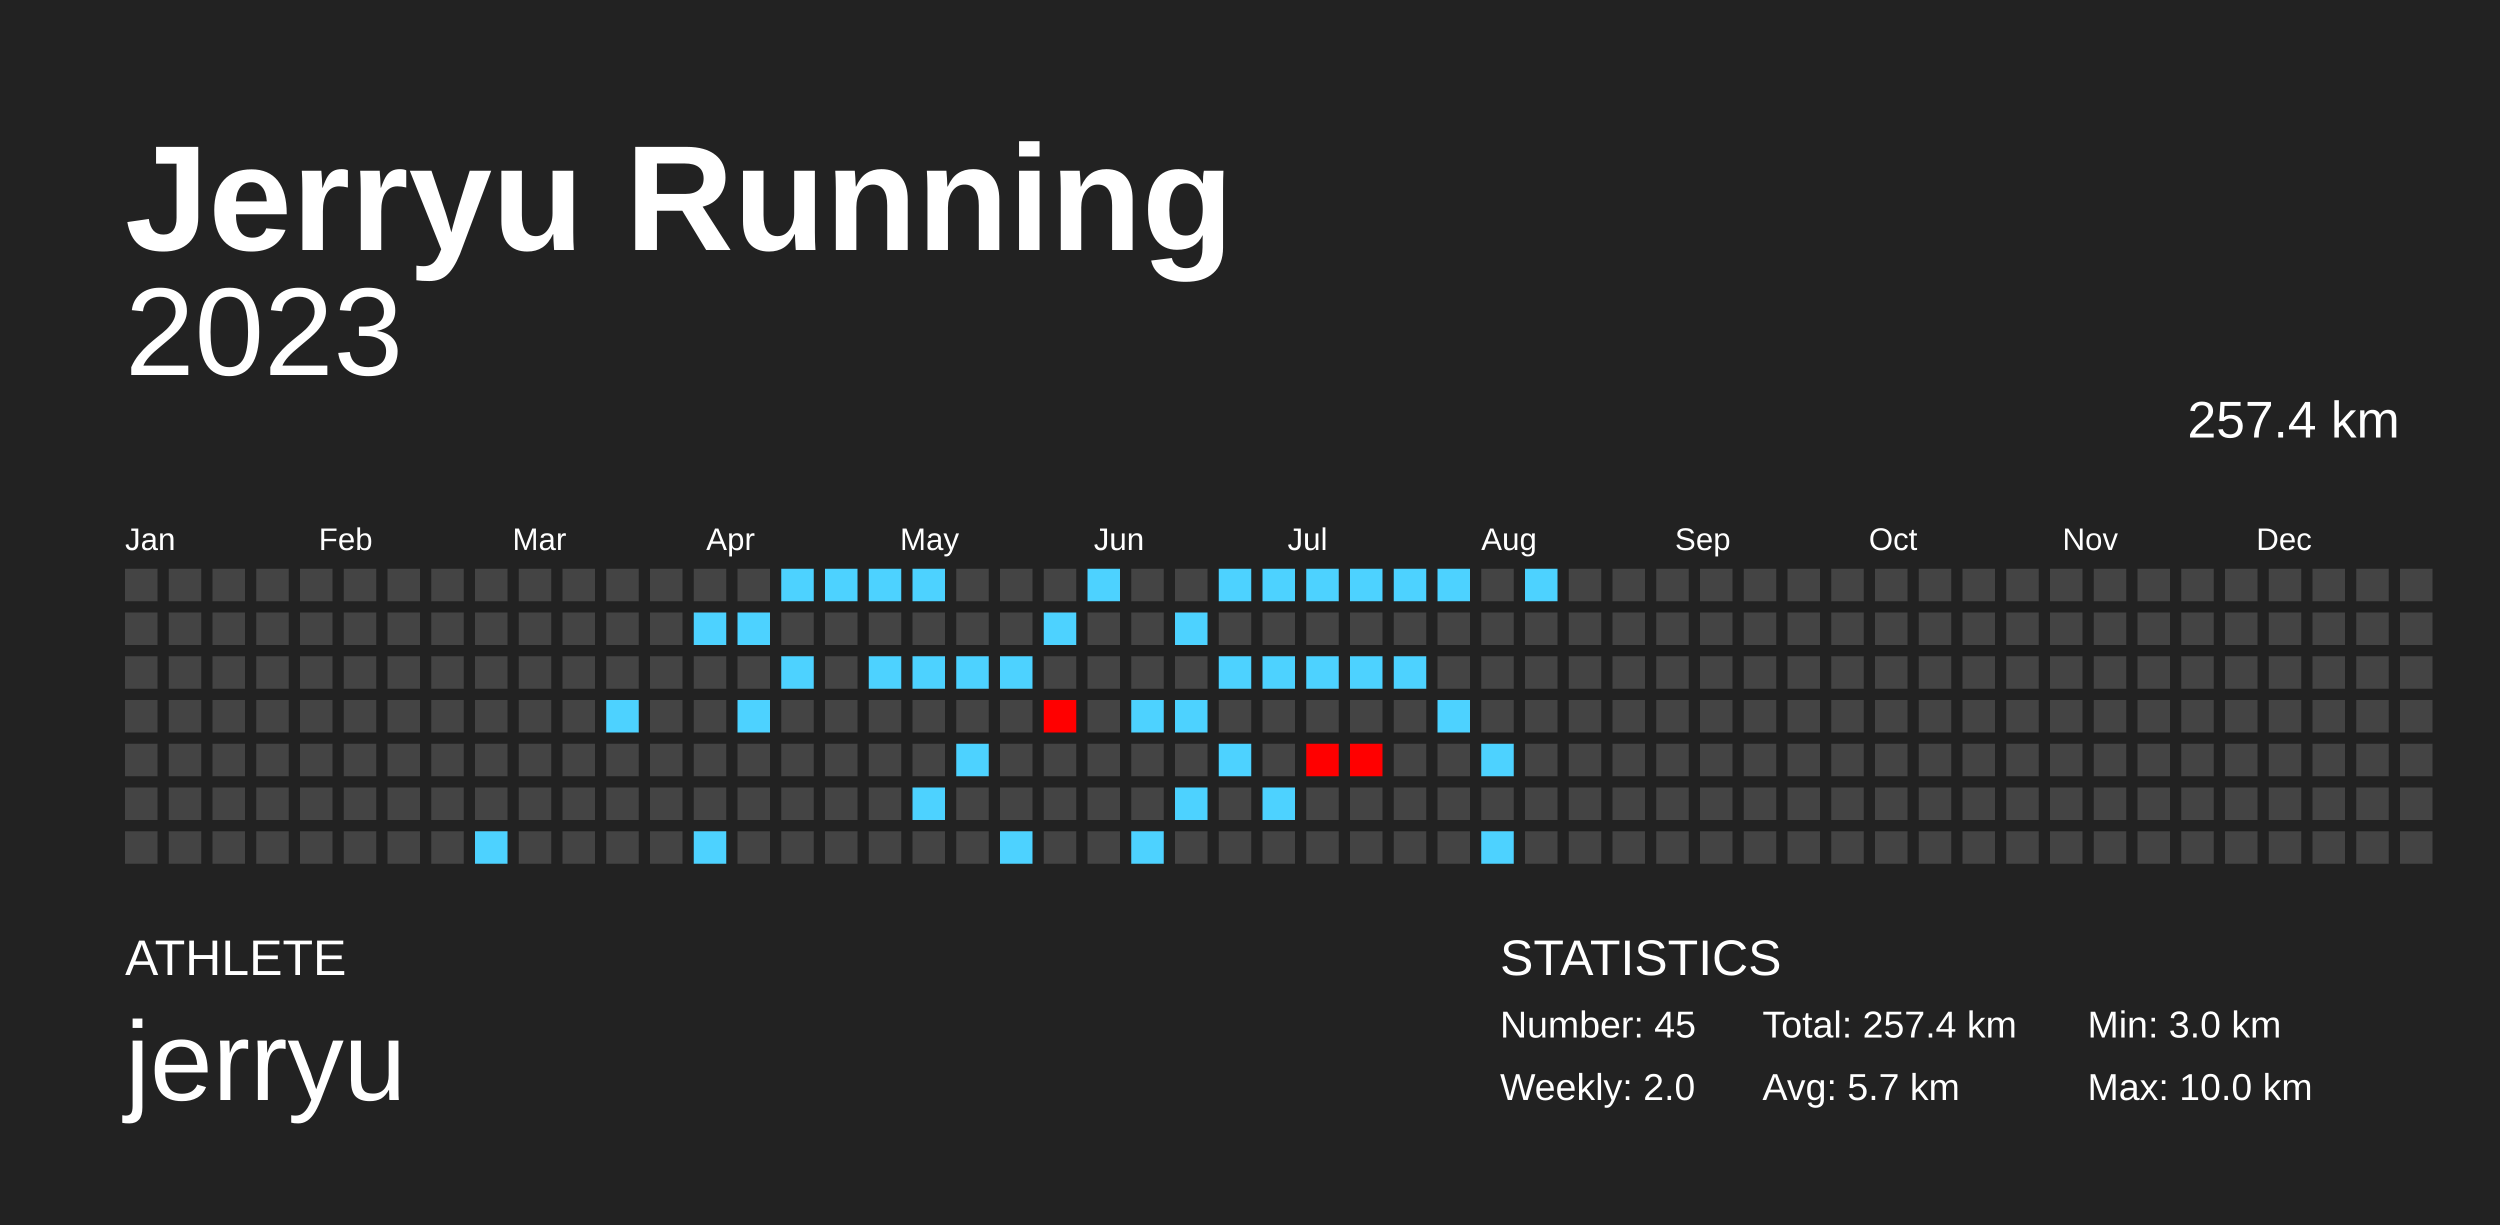
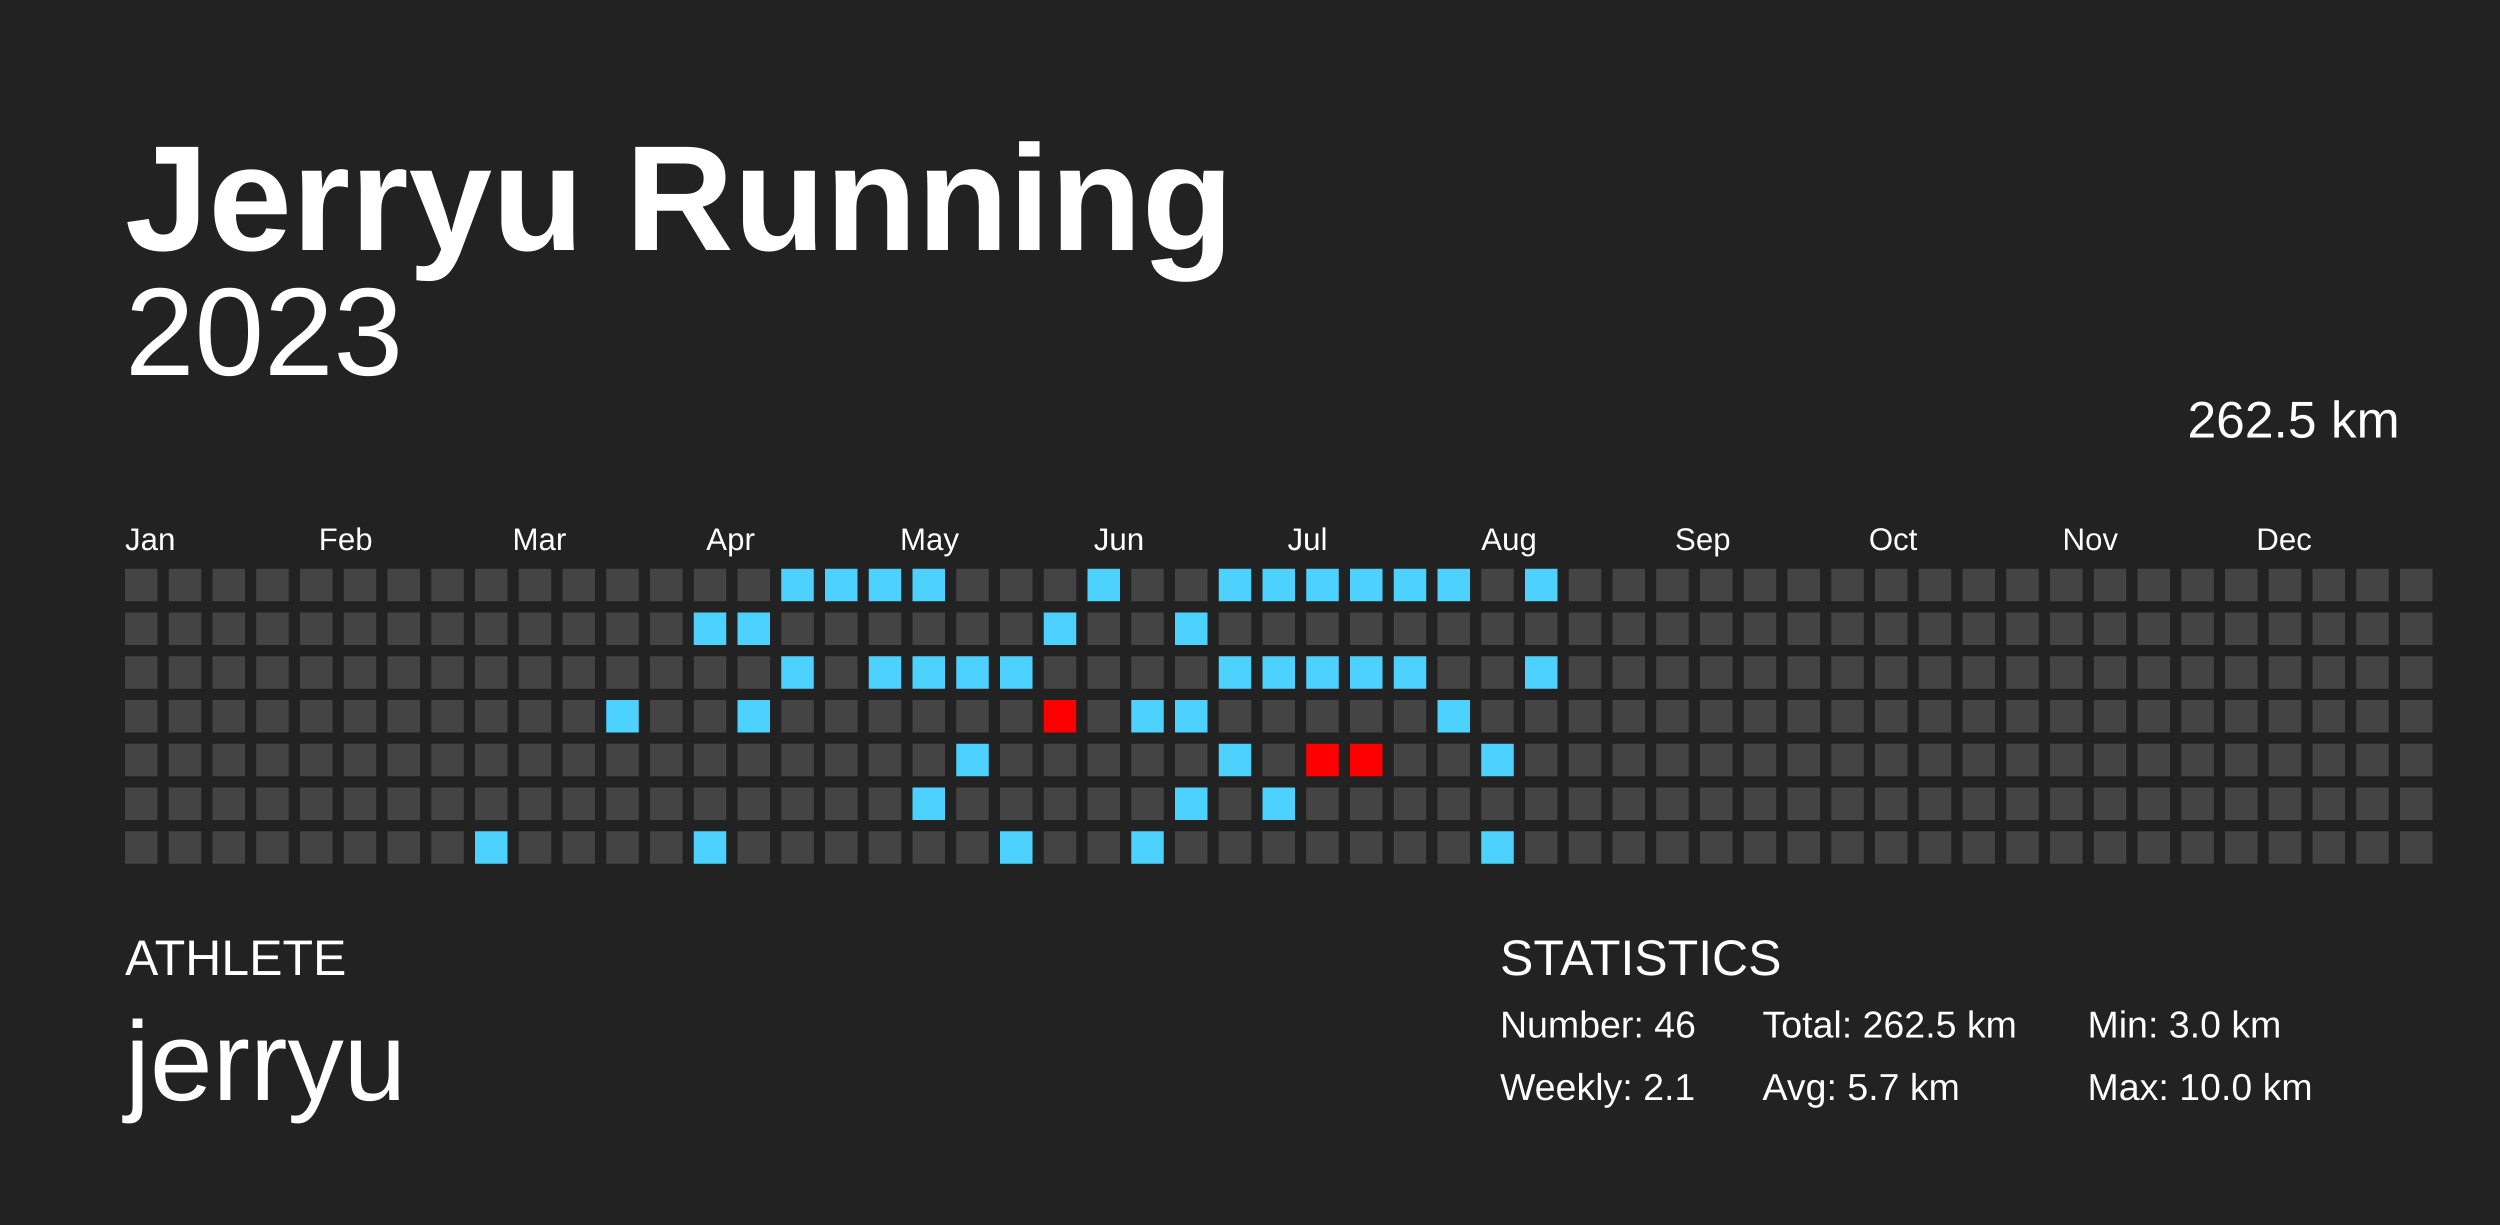
<svg xmlns="http://www.w3.org/2000/svg" baseProfile="full" height="98mm" version="1.1" viewBox="0,0,200,98" width="200mm">
  <defs />
  <rect fill="#222222" height="98" width="200" x="0" y="0" />
  <text fill="#FFFFFF" style="font-size:12px; font-family:Arial; font-weight:bold;" x="10" y="20">Jerryu Running</text>
  <text fill="#FFFFFF" style="font-size:4px; font-family:Arial" x="10" y="78">ATHLETE</text>
  <text fill="#FFFFFF" style="font-size:9px; font-family:Arial" x="10" y="88">jerryu</text>
  <text fill="#FFFFFF" style="font-size:4px; font-family:Arial" x="120" y="78">STATISTICS</text>
-   <text fill="#FFFFFF" style="font-size:3px; font-family:Arial" x="120" y="83">Number: 45</text>
-   <text fill="#FFFFFF" style="font-size:3px; font-family:Arial" x="120" y="88">Weekly: 2.0</text>
-   <text fill="#FFFFFF" style="font-size:3px; font-family:Arial" x="141" y="83">Total: 257.4 km</text>
+   <text fill="#FFFFFF" style="font-size:3px; font-family:Arial" x="120" y="83">Number: 46</text>
+   <text fill="#FFFFFF" style="font-size:3px; font-family:Arial" x="120" y="88">Weekly: 2.1</text>
+   <text fill="#FFFFFF" style="font-size:3px; font-family:Arial" x="141" y="83">Total: 262.5 km</text>
  <text fill="#FFFFFF" style="font-size:3px; font-family:Arial" x="141" y="88">Avg: 5.7 km</text>
  <text fill="#FFFFFF" style="font-size:3px; font-family:Arial" x="167" y="83">Min: 3.0 km</text>
  <text fill="#FFFFFF" style="font-size:3px; font-family:Arial" x="167" y="88">Max: 10.0 km</text>
  <text alignment-baseline="hanging" fill="#FFFFFF" style="font-size:10.0px; font-family:Arial;" x="10" y="30">2023</text>
-   <text alignment-baseline="hanging" fill="#FFFFFF" style="font-size:4.125px; font-family:Arial;" x="175" y="35">257.4 km</text>
+   <text alignment-baseline="hanging" fill="#FFFFFF" style="font-size:4.125px; font-family:Arial;" x="175" y="35">262.5 km</text>
  <text fill="#FFFFFF" style="font-size:2.5px; font-family:Arial" x="10.0" y="44">Jan</text>
  <text fill="#FFFFFF" style="font-size:2.5px; font-family:Arial" x="25.5" y="44">Feb</text>
  <text fill="#FFFFFF" style="font-size:2.5px; font-family:Arial" x="41.0" y="44">Mar</text>
  <text fill="#FFFFFF" style="font-size:2.5px; font-family:Arial" x="56.5" y="44">Apr</text>
  <text fill="#FFFFFF" style="font-size:2.5px; font-family:Arial" x="72.0" y="44">May</text>
  <text fill="#FFFFFF" style="font-size:2.5px; font-family:Arial" x="87.5" y="44">Jun</text>
  <text fill="#FFFFFF" style="font-size:2.5px; font-family:Arial" x="103.0" y="44">Jul</text>
  <text fill="#FFFFFF" style="font-size:2.5px; font-family:Arial" x="118.5" y="44">Aug</text>
  <text fill="#FFFFFF" style="font-size:2.5px; font-family:Arial" x="134.0" y="44">Sep</text>
  <text fill="#FFFFFF" style="font-size:2.5px; font-family:Arial" x="149.5" y="44">Oct</text>
  <text fill="#FFFFFF" style="font-size:2.5px; font-family:Arial" x="165.0" y="44">Nov</text>
  <text fill="#FFFFFF" style="font-size:2.5px; font-family:Arial" x="180.5" y="44">Dec</text>
  <rect fill="#444444" height="2.6" width="2.6" x="10.0" y="45.5" />
  <rect fill="#444444" height="2.6" width="2.6" x="10.0" y="49.0" />
  <rect fill="#444444" height="2.6" width="2.6" x="10.0" y="52.5" />
  <rect fill="#444444" height="2.6" width="2.6" x="10.0" y="56.0" />
  <rect fill="#444444" height="2.6" width="2.6" x="10.0" y="59.5" />
  <rect fill="#444444" height="2.6" width="2.6" x="10.0" y="63.0" />
  <rect fill="#444444" height="2.6" width="2.6" x="10.0" y="66.5" />
  <rect fill="#444444" height="2.6" width="2.6" x="13.5" y="45.5" />
  <rect fill="#444444" height="2.6" width="2.6" x="13.5" y="49.0" />
  <rect fill="#444444" height="2.6" width="2.6" x="13.5" y="52.5" />
  <rect fill="#444444" height="2.6" width="2.6" x="13.5" y="56.0" />
  <rect fill="#444444" height="2.6" width="2.6" x="13.5" y="59.5" />
  <rect fill="#444444" height="2.6" width="2.6" x="13.5" y="63.0" />
  <rect fill="#444444" height="2.6" width="2.6" x="13.5" y="66.5" />
  <rect fill="#444444" height="2.6" width="2.6" x="17.0" y="45.5" />
  <rect fill="#444444" height="2.6" width="2.6" x="17.0" y="49.0" />
  <rect fill="#444444" height="2.6" width="2.6" x="17.0" y="52.5" />
  <rect fill="#444444" height="2.6" width="2.6" x="17.0" y="56.0" />
  <rect fill="#444444" height="2.6" width="2.6" x="17.0" y="59.5" />
  <rect fill="#444444" height="2.6" width="2.6" x="17.0" y="63.0" />
  <rect fill="#444444" height="2.6" width="2.6" x="17.0" y="66.5" />
  <rect fill="#444444" height="2.6" width="2.6" x="20.5" y="45.5" />
  <rect fill="#444444" height="2.6" width="2.6" x="20.5" y="49.0" />
  <rect fill="#444444" height="2.6" width="2.6" x="20.5" y="52.5" />
  <rect fill="#444444" height="2.6" width="2.6" x="20.5" y="56.0" />
  <rect fill="#444444" height="2.6" width="2.6" x="20.5" y="59.5" />
  <rect fill="#444444" height="2.6" width="2.6" x="20.5" y="63.0" />
  <rect fill="#444444" height="2.6" width="2.6" x="20.5" y="66.5" />
  <rect fill="#444444" height="2.6" width="2.6" x="24.0" y="45.5" />
  <rect fill="#444444" height="2.6" width="2.6" x="24.0" y="49.0" />
  <rect fill="#444444" height="2.6" width="2.6" x="24.0" y="52.5" />
  <rect fill="#444444" height="2.6" width="2.6" x="24.0" y="56.0" />
  <rect fill="#444444" height="2.6" width="2.6" x="24.0" y="59.5" />
  <rect fill="#444444" height="2.6" width="2.6" x="24.0" y="63.0" />
  <rect fill="#444444" height="2.6" width="2.6" x="24.0" y="66.5" />
  <rect fill="#444444" height="2.6" width="2.6" x="27.5" y="45.5" />
  <rect fill="#444444" height="2.6" width="2.6" x="27.5" y="49.0" />
  <rect fill="#444444" height="2.6" width="2.6" x="27.5" y="52.5" />
  <rect fill="#444444" height="2.6" width="2.6" x="27.5" y="56.0" />
  <rect fill="#444444" height="2.6" width="2.6" x="27.5" y="59.5" />
  <rect fill="#444444" height="2.6" width="2.6" x="27.5" y="63.0" />
  <rect fill="#444444" height="2.6" width="2.6" x="27.5" y="66.5" />
  <rect fill="#444444" height="2.6" width="2.6" x="31.0" y="45.5" />
  <rect fill="#444444" height="2.6" width="2.6" x="31.0" y="49.0" />
  <rect fill="#444444" height="2.6" width="2.6" x="31.0" y="52.5" />
  <rect fill="#444444" height="2.6" width="2.6" x="31.0" y="56.0" />
  <rect fill="#444444" height="2.6" width="2.6" x="31.0" y="59.5" />
  <rect fill="#444444" height="2.6" width="2.6" x="31.0" y="63.0" />
  <rect fill="#444444" height="2.6" width="2.6" x="31.0" y="66.5" />
  <rect fill="#444444" height="2.6" width="2.6" x="34.5" y="45.5" />
  <rect fill="#444444" height="2.6" width="2.6" x="34.5" y="49.0" />
  <rect fill="#444444" height="2.6" width="2.6" x="34.5" y="52.5" />
  <rect fill="#444444" height="2.6" width="2.6" x="34.5" y="56.0" />
  <rect fill="#444444" height="2.6" width="2.6" x="34.5" y="59.5" />
  <rect fill="#444444" height="2.6" width="2.6" x="34.5" y="63.0" />
  <rect fill="#444444" height="2.6" width="2.6" x="34.5" y="66.5" />
  <rect fill="#444444" height="2.6" width="2.6" x="38.0" y="45.5" />
  <rect fill="#444444" height="2.6" width="2.6" x="38.0" y="49.0" />
  <rect fill="#444444" height="2.6" width="2.6" x="38.0" y="52.5" />
  <rect fill="#444444" height="2.6" width="2.6" x="38.0" y="56.0" />
  <rect fill="#444444" height="2.6" width="2.6" x="38.0" y="59.5" />
  <rect fill="#444444" height="2.6" width="2.6" x="38.0" y="63.0" />
  <rect fill="#4dd2ff" height="2.6" width="2.6" x="38.0" y="66.5" />
  <rect fill="#444444" height="2.6" width="2.6" x="41.5" y="45.5" />
  <rect fill="#444444" height="2.6" width="2.6" x="41.5" y="49.0" />
  <rect fill="#444444" height="2.6" width="2.6" x="41.5" y="52.5" />
  <rect fill="#444444" height="2.6" width="2.6" x="41.5" y="56.0" />
  <rect fill="#444444" height="2.6" width="2.6" x="41.5" y="59.5" />
  <rect fill="#444444" height="2.6" width="2.6" x="41.5" y="63.0" />
  <rect fill="#444444" height="2.6" width="2.6" x="41.5" y="66.5" />
  <rect fill="#444444" height="2.6" width="2.6" x="45.0" y="45.5" />
  <rect fill="#444444" height="2.6" width="2.6" x="45.0" y="49.0" />
  <rect fill="#444444" height="2.6" width="2.6" x="45.0" y="52.5" />
  <rect fill="#444444" height="2.6" width="2.6" x="45.0" y="56.0" />
  <rect fill="#444444" height="2.6" width="2.6" x="45.0" y="59.5" />
  <rect fill="#444444" height="2.6" width="2.6" x="45.0" y="63.0" />
  <rect fill="#444444" height="2.6" width="2.6" x="45.0" y="66.5" />
  <rect fill="#444444" height="2.6" width="2.6" x="48.5" y="45.5" />
  <rect fill="#444444" height="2.6" width="2.6" x="48.5" y="49.0" />
  <rect fill="#444444" height="2.6" width="2.6" x="48.5" y="52.5" />
  <rect fill="#4dd2ff" height="2.6" width="2.6" x="48.5" y="56.0" />
  <rect fill="#444444" height="2.6" width="2.6" x="48.5" y="59.5" />
  <rect fill="#444444" height="2.6" width="2.6" x="48.5" y="63.0" />
  <rect fill="#444444" height="2.6" width="2.6" x="48.5" y="66.5" />
  <rect fill="#444444" height="2.6" width="2.6" x="52.0" y="45.5" />
  <rect fill="#444444" height="2.6" width="2.6" x="52.0" y="49.0" />
  <rect fill="#444444" height="2.6" width="2.6" x="52.0" y="52.5" />
  <rect fill="#444444" height="2.6" width="2.6" x="52.0" y="56.0" />
  <rect fill="#444444" height="2.6" width="2.6" x="52.0" y="59.5" />
  <rect fill="#444444" height="2.6" width="2.6" x="52.0" y="63.0" />
  <rect fill="#444444" height="2.6" width="2.6" x="52.0" y="66.5" />
  <rect fill="#444444" height="2.6" width="2.6" x="55.5" y="45.5" />
  <rect fill="#4dd2ff" height="2.6" width="2.6" x="55.5" y="49.0" />
  <rect fill="#444444" height="2.6" width="2.6" x="55.5" y="52.5" />
  <rect fill="#444444" height="2.6" width="2.6" x="55.5" y="56.0" />
  <rect fill="#444444" height="2.6" width="2.6" x="55.5" y="59.5" />
  <rect fill="#444444" height="2.6" width="2.6" x="55.5" y="63.0" />
  <rect fill="#4dd2ff" height="2.6" width="2.6" x="55.5" y="66.5" />
  <rect fill="#444444" height="2.6" width="2.6" x="59.0" y="45.5" />
  <rect fill="#4dd2ff" height="2.6" width="2.6" x="59.0" y="49.0" />
  <rect fill="#444444" height="2.6" width="2.6" x="59.0" y="52.5" />
  <rect fill="#4dd2ff" height="2.6" width="2.6" x="59.0" y="56.0" />
  <rect fill="#444444" height="2.6" width="2.6" x="59.0" y="59.5" />
  <rect fill="#444444" height="2.6" width="2.6" x="59.0" y="63.0" />
  <rect fill="#444444" height="2.6" width="2.6" x="59.0" y="66.5" />
  <rect fill="#4dd2ff" height="2.6" width="2.6" x="62.5" y="45.5" />
  <rect fill="#444444" height="2.6" width="2.6" x="62.5" y="49.0" />
  <rect fill="#4dd2ff" height="2.6" width="2.6" x="62.5" y="52.5" />
  <rect fill="#444444" height="2.6" width="2.6" x="62.5" y="56.0" />
  <rect fill="#444444" height="2.6" width="2.6" x="62.5" y="59.5" />
  <rect fill="#444444" height="2.6" width="2.6" x="62.5" y="63.0" />
  <rect fill="#444444" height="2.6" width="2.6" x="62.5" y="66.5" />
  <rect fill="#4dd2ff" height="2.6" width="2.6" x="66.0" y="45.5" />
  <rect fill="#444444" height="2.6" width="2.6" x="66.0" y="49.0" />
  <rect fill="#444444" height="2.6" width="2.6" x="66.0" y="52.5" />
  <rect fill="#444444" height="2.6" width="2.6" x="66.0" y="56.0" />
  <rect fill="#444444" height="2.6" width="2.6" x="66.0" y="59.5" />
  <rect fill="#444444" height="2.6" width="2.6" x="66.0" y="63.0" />
  <rect fill="#444444" height="2.6" width="2.6" x="66.0" y="66.5" />
  <rect fill="#4dd2ff" height="2.6" width="2.6" x="69.5" y="45.5" />
  <rect fill="#444444" height="2.6" width="2.6" x="69.5" y="49.0" />
  <rect fill="#4dd2ff" height="2.6" width="2.6" x="69.5" y="52.5" />
  <rect fill="#444444" height="2.6" width="2.6" x="69.5" y="56.0" />
  <rect fill="#444444" height="2.6" width="2.6" x="69.5" y="59.5" />
  <rect fill="#444444" height="2.6" width="2.6" x="69.5" y="63.0" />
  <rect fill="#444444" height="2.6" width="2.6" x="69.5" y="66.5" />
  <rect fill="#4dd2ff" height="2.6" width="2.6" x="73.0" y="45.5" />
  <rect fill="#444444" height="2.6" width="2.6" x="73.0" y="49.0" />
  <rect fill="#4dd2ff" height="2.6" width="2.6" x="73.0" y="52.5" />
  <rect fill="#444444" height="2.6" width="2.6" x="73.0" y="56.0" />
  <rect fill="#444444" height="2.6" width="2.6" x="73.0" y="59.5" />
  <rect fill="#4dd2ff" height="2.6" width="2.6" x="73.0" y="63.0" />
  <rect fill="#444444" height="2.6" width="2.6" x="73.0" y="66.5" />
  <rect fill="#444444" height="2.6" width="2.6" x="76.5" y="45.5" />
  <rect fill="#444444" height="2.6" width="2.6" x="76.5" y="49.0" />
  <rect fill="#4dd2ff" height="2.6" width="2.6" x="76.5" y="52.5" />
  <rect fill="#444444" height="2.6" width="2.6" x="76.5" y="56.0" />
  <rect fill="#4dd2ff" height="2.6" width="2.6" x="76.5" y="59.5" />
  <rect fill="#444444" height="2.6" width="2.6" x="76.5" y="63.0" />
  <rect fill="#444444" height="2.6" width="2.6" x="76.5" y="66.5" />
  <rect fill="#444444" height="2.6" width="2.6" x="80.0" y="45.5" />
  <rect fill="#444444" height="2.6" width="2.6" x="80.0" y="49.0" />
  <rect fill="#4dd2ff" height="2.6" width="2.6" x="80.0" y="52.5" />
  <rect fill="#444444" height="2.6" width="2.6" x="80.0" y="56.0" />
  <rect fill="#444444" height="2.6" width="2.6" x="80.0" y="59.5" />
  <rect fill="#444444" height="2.6" width="2.6" x="80.0" y="63.0" />
  <rect fill="#4dd2ff" height="2.6" width="2.6" x="80.0" y="66.5" />
  <rect fill="#444444" height="2.6" width="2.6" x="83.5" y="45.5" />
  <rect fill="#4dd2ff" height="2.6" width="2.6" x="83.5" y="49.0" />
  <rect fill="#444444" height="2.6" width="2.6" x="83.5" y="52.5" />
  <rect fill="#ff0000" height="2.6" width="2.6" x="83.5" y="56.0" />
  <rect fill="#444444" height="2.6" width="2.6" x="83.5" y="59.5" />
  <rect fill="#444444" height="2.6" width="2.6" x="83.5" y="63.0" />
  <rect fill="#444444" height="2.6" width="2.6" x="83.5" y="66.5" />
  <rect fill="#4dd2ff" height="2.6" width="2.6" x="87.0" y="45.5" />
  <rect fill="#444444" height="2.6" width="2.6" x="87.0" y="49.0" />
  <rect fill="#444444" height="2.6" width="2.6" x="87.0" y="52.5" />
  <rect fill="#444444" height="2.6" width="2.6" x="87.0" y="56.0" />
  <rect fill="#444444" height="2.6" width="2.6" x="87.0" y="59.5" />
  <rect fill="#444444" height="2.6" width="2.6" x="87.0" y="63.0" />
  <rect fill="#444444" height="2.6" width="2.6" x="87.0" y="66.5" />
  <rect fill="#444444" height="2.6" width="2.6" x="90.5" y="45.5" />
  <rect fill="#444444" height="2.6" width="2.6" x="90.5" y="49.0" />
  <rect fill="#444444" height="2.6" width="2.6" x="90.5" y="52.5" />
  <rect fill="#4dd2ff" height="2.6" width="2.6" x="90.5" y="56.0" />
  <rect fill="#444444" height="2.6" width="2.6" x="90.5" y="59.5" />
  <rect fill="#444444" height="2.6" width="2.6" x="90.5" y="63.0" />
  <rect fill="#4dd2ff" height="2.6" width="2.6" x="90.5" y="66.5" />
  <rect fill="#444444" height="2.6" width="2.6" x="94.0" y="45.5" />
  <rect fill="#4dd2ff" height="2.6" width="2.6" x="94.0" y="49.0" />
  <rect fill="#444444" height="2.6" width="2.6" x="94.0" y="52.5" />
  <rect fill="#4dd2ff" height="2.6" width="2.6" x="94.0" y="56.0" />
  <rect fill="#444444" height="2.6" width="2.6" x="94.0" y="59.5" />
  <rect fill="#4dd2ff" height="2.6" width="2.6" x="94.0" y="63.0" />
  <rect fill="#444444" height="2.6" width="2.6" x="94.0" y="66.5" />
  <rect fill="#4dd2ff" height="2.6" width="2.6" x="97.5" y="45.5" />
  <rect fill="#444444" height="2.6" width="2.6" x="97.5" y="49.0" />
  <rect fill="#4dd2ff" height="2.6" width="2.6" x="97.5" y="52.5" />
  <rect fill="#444444" height="2.6" width="2.6" x="97.5" y="56.0" />
  <rect fill="#4dd2ff" height="2.6" width="2.6" x="97.5" y="59.5" />
  <rect fill="#444444" height="2.6" width="2.6" x="97.5" y="63.0" />
  <rect fill="#444444" height="2.6" width="2.6" x="97.5" y="66.5" />
  <rect fill="#4dd2ff" height="2.6" width="2.6" x="101.0" y="45.5" />
  <rect fill="#444444" height="2.6" width="2.6" x="101.0" y="49.0" />
  <rect fill="#4dd2ff" height="2.6" width="2.6" x="101.0" y="52.5" />
  <rect fill="#444444" height="2.6" width="2.6" x="101.0" y="56.0" />
  <rect fill="#444444" height="2.6" width="2.6" x="101.0" y="59.5" />
  <rect fill="#4dd2ff" height="2.6" width="2.6" x="101.0" y="63.0" />
  <rect fill="#444444" height="2.6" width="2.6" x="101.0" y="66.5" />
  <rect fill="#4dd2ff" height="2.6" width="2.6" x="104.5" y="45.5" />
  <rect fill="#444444" height="2.6" width="2.6" x="104.5" y="49.0" />
  <rect fill="#4dd2ff" height="2.6" width="2.6" x="104.5" y="52.5" />
  <rect fill="#444444" height="2.6" width="2.6" x="104.5" y="56.0" />
  <rect fill="#ff0000" height="2.6" width="2.6" x="104.5" y="59.5" />
  <rect fill="#444444" height="2.6" width="2.6" x="104.5" y="63.0" />
  <rect fill="#444444" height="2.6" width="2.6" x="104.5" y="66.5" />
  <rect fill="#4dd2ff" height="2.6" width="2.6" x="108.0" y="45.5" />
  <rect fill="#444444" height="2.6" width="2.6" x="108.0" y="49.0" />
  <rect fill="#4dd2ff" height="2.6" width="2.6" x="108.0" y="52.5" />
  <rect fill="#444444" height="2.6" width="2.6" x="108.0" y="56.0" />
  <rect fill="#ff0000" height="2.6" width="2.6" x="108.0" y="59.5" />
  <rect fill="#444444" height="2.6" width="2.6" x="108.0" y="63.0" />
  <rect fill="#444444" height="2.6" width="2.6" x="108.0" y="66.5" />
  <rect fill="#4dd2ff" height="2.6" width="2.6" x="111.5" y="45.5" />
  <rect fill="#444444" height="2.6" width="2.6" x="111.5" y="49.0" />
  <rect fill="#4dd2ff" height="2.6" width="2.6" x="111.5" y="52.5" />
  <rect fill="#444444" height="2.6" width="2.6" x="111.5" y="56.0" />
  <rect fill="#444444" height="2.6" width="2.6" x="111.5" y="59.5" />
  <rect fill="#444444" height="2.6" width="2.6" x="111.5" y="63.0" />
  <rect fill="#444444" height="2.6" width="2.6" x="111.5" y="66.5" />
  <rect fill="#4dd2ff" height="2.6" width="2.6" x="115.0" y="45.5" />
  <rect fill="#444444" height="2.6" width="2.6" x="115.0" y="49.0" />
  <rect fill="#444444" height="2.6" width="2.6" x="115.0" y="52.5" />
  <rect fill="#4dd2ff" height="2.6" width="2.6" x="115.0" y="56.0" />
  <rect fill="#444444" height="2.6" width="2.6" x="115.0" y="59.5" />
  <rect fill="#444444" height="2.6" width="2.6" x="115.0" y="63.0" />
  <rect fill="#444444" height="2.6" width="2.6" x="115.0" y="66.5" />
  <rect fill="#444444" height="2.6" width="2.6" x="118.5" y="45.5" />
  <rect fill="#444444" height="2.6" width="2.6" x="118.5" y="49.0" />
  <rect fill="#444444" height="2.6" width="2.6" x="118.5" y="52.5" />
  <rect fill="#444444" height="2.6" width="2.6" x="118.5" y="56.0" />
  <rect fill="#4dd2ff" height="2.6" width="2.6" x="118.5" y="59.5" />
  <rect fill="#444444" height="2.6" width="2.6" x="118.5" y="63.0" />
  <rect fill="#4dd2ff" height="2.6" width="2.6" x="118.5" y="66.5" />
  <rect fill="#4dd2ff" height="2.6" width="2.6" x="122.0" y="45.5" />
  <rect fill="#444444" height="2.6" width="2.6" x="122.0" y="49.0" />
-   <rect fill="#444444" height="2.6" width="2.6" x="122.0" y="52.5" />
+   <rect fill="#4dd2ff" height="2.6" width="2.6" x="122.0" y="52.5" />
  <rect fill="#444444" height="2.6" width="2.6" x="122.0" y="56.0" />
  <rect fill="#444444" height="2.6" width="2.6" x="122.0" y="59.5" />
  <rect fill="#444444" height="2.6" width="2.6" x="122.0" y="63.0" />
  <rect fill="#444444" height="2.6" width="2.6" x="122.0" y="66.5" />
  <rect fill="#444444" height="2.6" width="2.6" x="125.5" y="45.5" />
  <rect fill="#444444" height="2.6" width="2.6" x="125.5" y="49.0" />
  <rect fill="#444444" height="2.6" width="2.6" x="125.5" y="52.5" />
  <rect fill="#444444" height="2.6" width="2.6" x="125.5" y="56.0" />
  <rect fill="#444444" height="2.6" width="2.6" x="125.5" y="59.5" />
  <rect fill="#444444" height="2.6" width="2.6" x="125.5" y="63.0" />
  <rect fill="#444444" height="2.6" width="2.6" x="125.5" y="66.5" />
  <rect fill="#444444" height="2.6" width="2.6" x="129.0" y="45.5" />
  <rect fill="#444444" height="2.6" width="2.6" x="129.0" y="49.0" />
  <rect fill="#444444" height="2.6" width="2.6" x="129.0" y="52.5" />
  <rect fill="#444444" height="2.6" width="2.6" x="129.0" y="56.0" />
  <rect fill="#444444" height="2.6" width="2.6" x="129.0" y="59.5" />
  <rect fill="#444444" height="2.6" width="2.6" x="129.0" y="63.0" />
  <rect fill="#444444" height="2.6" width="2.6" x="129.0" y="66.5" />
  <rect fill="#444444" height="2.6" width="2.6" x="132.5" y="45.5" />
  <rect fill="#444444" height="2.6" width="2.6" x="132.5" y="49.0" />
  <rect fill="#444444" height="2.6" width="2.6" x="132.5" y="52.5" />
  <rect fill="#444444" height="2.6" width="2.6" x="132.5" y="56.0" />
  <rect fill="#444444" height="2.6" width="2.6" x="132.5" y="59.5" />
  <rect fill="#444444" height="2.6" width="2.6" x="132.5" y="63.0" />
  <rect fill="#444444" height="2.6" width="2.6" x="132.5" y="66.5" />
  <rect fill="#444444" height="2.6" width="2.6" x="136.0" y="45.5" />
  <rect fill="#444444" height="2.6" width="2.6" x="136.0" y="49.0" />
  <rect fill="#444444" height="2.6" width="2.6" x="136.0" y="52.5" />
  <rect fill="#444444" height="2.6" width="2.6" x="136.0" y="56.0" />
  <rect fill="#444444" height="2.6" width="2.6" x="136.0" y="59.5" />
  <rect fill="#444444" height="2.6" width="2.6" x="136.0" y="63.0" />
  <rect fill="#444444" height="2.6" width="2.6" x="136.0" y="66.5" />
  <rect fill="#444444" height="2.6" width="2.6" x="139.5" y="45.5" />
  <rect fill="#444444" height="2.6" width="2.6" x="139.5" y="49.0" />
  <rect fill="#444444" height="2.6" width="2.6" x="139.5" y="52.5" />
  <rect fill="#444444" height="2.6" width="2.6" x="139.5" y="56.0" />
  <rect fill="#444444" height="2.6" width="2.6" x="139.5" y="59.5" />
  <rect fill="#444444" height="2.6" width="2.6" x="139.5" y="63.0" />
  <rect fill="#444444" height="2.6" width="2.6" x="139.5" y="66.5" />
  <rect fill="#444444" height="2.6" width="2.6" x="143.0" y="45.5" />
  <rect fill="#444444" height="2.6" width="2.6" x="143.0" y="49.0" />
  <rect fill="#444444" height="2.6" width="2.6" x="143.0" y="52.5" />
  <rect fill="#444444" height="2.6" width="2.6" x="143.0" y="56.0" />
  <rect fill="#444444" height="2.6" width="2.6" x="143.0" y="59.5" />
  <rect fill="#444444" height="2.6" width="2.6" x="143.0" y="63.0" />
  <rect fill="#444444" height="2.6" width="2.6" x="143.0" y="66.5" />
  <rect fill="#444444" height="2.6" width="2.6" x="146.5" y="45.5" />
  <rect fill="#444444" height="2.6" width="2.6" x="146.5" y="49.0" />
  <rect fill="#444444" height="2.6" width="2.6" x="146.5" y="52.5" />
  <rect fill="#444444" height="2.6" width="2.6" x="146.5" y="56.0" />
  <rect fill="#444444" height="2.6" width="2.6" x="146.5" y="59.5" />
  <rect fill="#444444" height="2.6" width="2.6" x="146.5" y="63.0" />
  <rect fill="#444444" height="2.6" width="2.6" x="146.5" y="66.5" />
  <rect fill="#444444" height="2.6" width="2.6" x="150.0" y="45.5" />
  <rect fill="#444444" height="2.6" width="2.6" x="150.0" y="49.0" />
  <rect fill="#444444" height="2.6" width="2.6" x="150.0" y="52.5" />
  <rect fill="#444444" height="2.6" width="2.6" x="150.0" y="56.0" />
  <rect fill="#444444" height="2.6" width="2.6" x="150.0" y="59.5" />
  <rect fill="#444444" height="2.6" width="2.6" x="150.0" y="63.0" />
  <rect fill="#444444" height="2.6" width="2.6" x="150.0" y="66.5" />
  <rect fill="#444444" height="2.6" width="2.6" x="153.5" y="45.5" />
  <rect fill="#444444" height="2.6" width="2.6" x="153.5" y="49.0" />
  <rect fill="#444444" height="2.6" width="2.6" x="153.5" y="52.5" />
  <rect fill="#444444" height="2.6" width="2.6" x="153.5" y="56.0" />
  <rect fill="#444444" height="2.6" width="2.6" x="153.5" y="59.5" />
  <rect fill="#444444" height="2.6" width="2.6" x="153.5" y="63.0" />
  <rect fill="#444444" height="2.6" width="2.6" x="153.5" y="66.5" />
  <rect fill="#444444" height="2.6" width="2.6" x="157.0" y="45.5" />
  <rect fill="#444444" height="2.6" width="2.6" x="157.0" y="49.0" />
  <rect fill="#444444" height="2.6" width="2.6" x="157.0" y="52.5" />
  <rect fill="#444444" height="2.6" width="2.6" x="157.0" y="56.0" />
  <rect fill="#444444" height="2.6" width="2.6" x="157.0" y="59.5" />
  <rect fill="#444444" height="2.6" width="2.6" x="157.0" y="63.0" />
  <rect fill="#444444" height="2.6" width="2.6" x="157.0" y="66.5" />
  <rect fill="#444444" height="2.6" width="2.6" x="160.5" y="45.5" />
  <rect fill="#444444" height="2.6" width="2.6" x="160.5" y="49.0" />
  <rect fill="#444444" height="2.6" width="2.6" x="160.5" y="52.5" />
  <rect fill="#444444" height="2.6" width="2.6" x="160.5" y="56.0" />
  <rect fill="#444444" height="2.6" width="2.6" x="160.5" y="59.5" />
  <rect fill="#444444" height="2.6" width="2.6" x="160.5" y="63.0" />
  <rect fill="#444444" height="2.6" width="2.6" x="160.5" y="66.5" />
  <rect fill="#444444" height="2.6" width="2.6" x="164.0" y="45.5" />
  <rect fill="#444444" height="2.6" width="2.6" x="164.0" y="49.0" />
  <rect fill="#444444" height="2.6" width="2.6" x="164.0" y="52.5" />
  <rect fill="#444444" height="2.6" width="2.6" x="164.0" y="56.0" />
  <rect fill="#444444" height="2.6" width="2.6" x="164.0" y="59.5" />
  <rect fill="#444444" height="2.6" width="2.6" x="164.0" y="63.0" />
  <rect fill="#444444" height="2.6" width="2.6" x="164.0" y="66.5" />
  <rect fill="#444444" height="2.6" width="2.6" x="167.5" y="45.5" />
  <rect fill="#444444" height="2.6" width="2.6" x="167.5" y="49.0" />
  <rect fill="#444444" height="2.6" width="2.6" x="167.5" y="52.5" />
  <rect fill="#444444" height="2.6" width="2.6" x="167.5" y="56.0" />
  <rect fill="#444444" height="2.6" width="2.6" x="167.5" y="59.5" />
  <rect fill="#444444" height="2.6" width="2.6" x="167.5" y="63.0" />
  <rect fill="#444444" height="2.6" width="2.6" x="167.5" y="66.5" />
  <rect fill="#444444" height="2.6" width="2.6" x="171.0" y="45.5" />
  <rect fill="#444444" height="2.6" width="2.6" x="171.0" y="49.0" />
  <rect fill="#444444" height="2.6" width="2.6" x="171.0" y="52.5" />
  <rect fill="#444444" height="2.6" width="2.6" x="171.0" y="56.0" />
  <rect fill="#444444" height="2.6" width="2.6" x="171.0" y="59.5" />
  <rect fill="#444444" height="2.6" width="2.6" x="171.0" y="63.0" />
  <rect fill="#444444" height="2.6" width="2.6" x="171.0" y="66.5" />
  <rect fill="#444444" height="2.6" width="2.6" x="174.5" y="45.5" />
  <rect fill="#444444" height="2.6" width="2.6" x="174.5" y="49.0" />
  <rect fill="#444444" height="2.6" width="2.6" x="174.5" y="52.5" />
  <rect fill="#444444" height="2.6" width="2.6" x="174.5" y="56.0" />
  <rect fill="#444444" height="2.6" width="2.6" x="174.5" y="59.5" />
  <rect fill="#444444" height="2.6" width="2.6" x="174.5" y="63.0" />
  <rect fill="#444444" height="2.6" width="2.6" x="174.5" y="66.5" />
  <rect fill="#444444" height="2.6" width="2.6" x="178.0" y="45.5" />
  <rect fill="#444444" height="2.6" width="2.6" x="178.0" y="49.0" />
  <rect fill="#444444" height="2.6" width="2.6" x="178.0" y="52.5" />
  <rect fill="#444444" height="2.6" width="2.6" x="178.0" y="56.0" />
  <rect fill="#444444" height="2.6" width="2.6" x="178.0" y="59.5" />
  <rect fill="#444444" height="2.6" width="2.6" x="178.0" y="63.0" />
  <rect fill="#444444" height="2.6" width="2.6" x="178.0" y="66.5" />
  <rect fill="#444444" height="2.6" width="2.6" x="181.5" y="45.5" />
  <rect fill="#444444" height="2.6" width="2.6" x="181.5" y="49.0" />
  <rect fill="#444444" height="2.6" width="2.6" x="181.5" y="52.5" />
  <rect fill="#444444" height="2.6" width="2.6" x="181.5" y="56.0" />
  <rect fill="#444444" height="2.6" width="2.6" x="181.5" y="59.5" />
  <rect fill="#444444" height="2.6" width="2.6" x="181.5" y="63.0" />
  <rect fill="#444444" height="2.6" width="2.6" x="181.5" y="66.5" />
  <rect fill="#444444" height="2.6" width="2.6" x="185.0" y="45.5" />
  <rect fill="#444444" height="2.6" width="2.6" x="185.0" y="49.0" />
  <rect fill="#444444" height="2.6" width="2.6" x="185.0" y="52.5" />
  <rect fill="#444444" height="2.6" width="2.6" x="185.0" y="56.0" />
  <rect fill="#444444" height="2.6" width="2.6" x="185.0" y="59.5" />
  <rect fill="#444444" height="2.6" width="2.6" x="185.0" y="63.0" />
  <rect fill="#444444" height="2.6" width="2.6" x="185.0" y="66.5" />
  <rect fill="#444444" height="2.6" width="2.6" x="188.5" y="45.5" />
  <rect fill="#444444" height="2.6" width="2.6" x="188.5" y="49.0" />
  <rect fill="#444444" height="2.6" width="2.6" x="188.5" y="52.5" />
  <rect fill="#444444" height="2.6" width="2.6" x="188.5" y="56.0" />
  <rect fill="#444444" height="2.6" width="2.6" x="188.5" y="59.5" />
  <rect fill="#444444" height="2.6" width="2.6" x="188.5" y="63.0" />
  <rect fill="#444444" height="2.6" width="2.6" x="188.5" y="66.5" />
  <rect fill="#444444" height="2.6" width="2.6" x="192.0" y="45.5" />
  <rect fill="#444444" height="2.6" width="2.6" x="192.0" y="49.0" />
  <rect fill="#444444" height="2.6" width="2.6" x="192.0" y="52.5" />
  <rect fill="#444444" height="2.6" width="2.6" x="192.0" y="56.0" />
  <rect fill="#444444" height="2.6" width="2.6" x="192.0" y="59.5" />
  <rect fill="#444444" height="2.6" width="2.6" x="192.0" y="63.0" />
  <rect fill="#444444" height="2.6" width="2.6" x="192.0" y="66.5" />
</svg>
